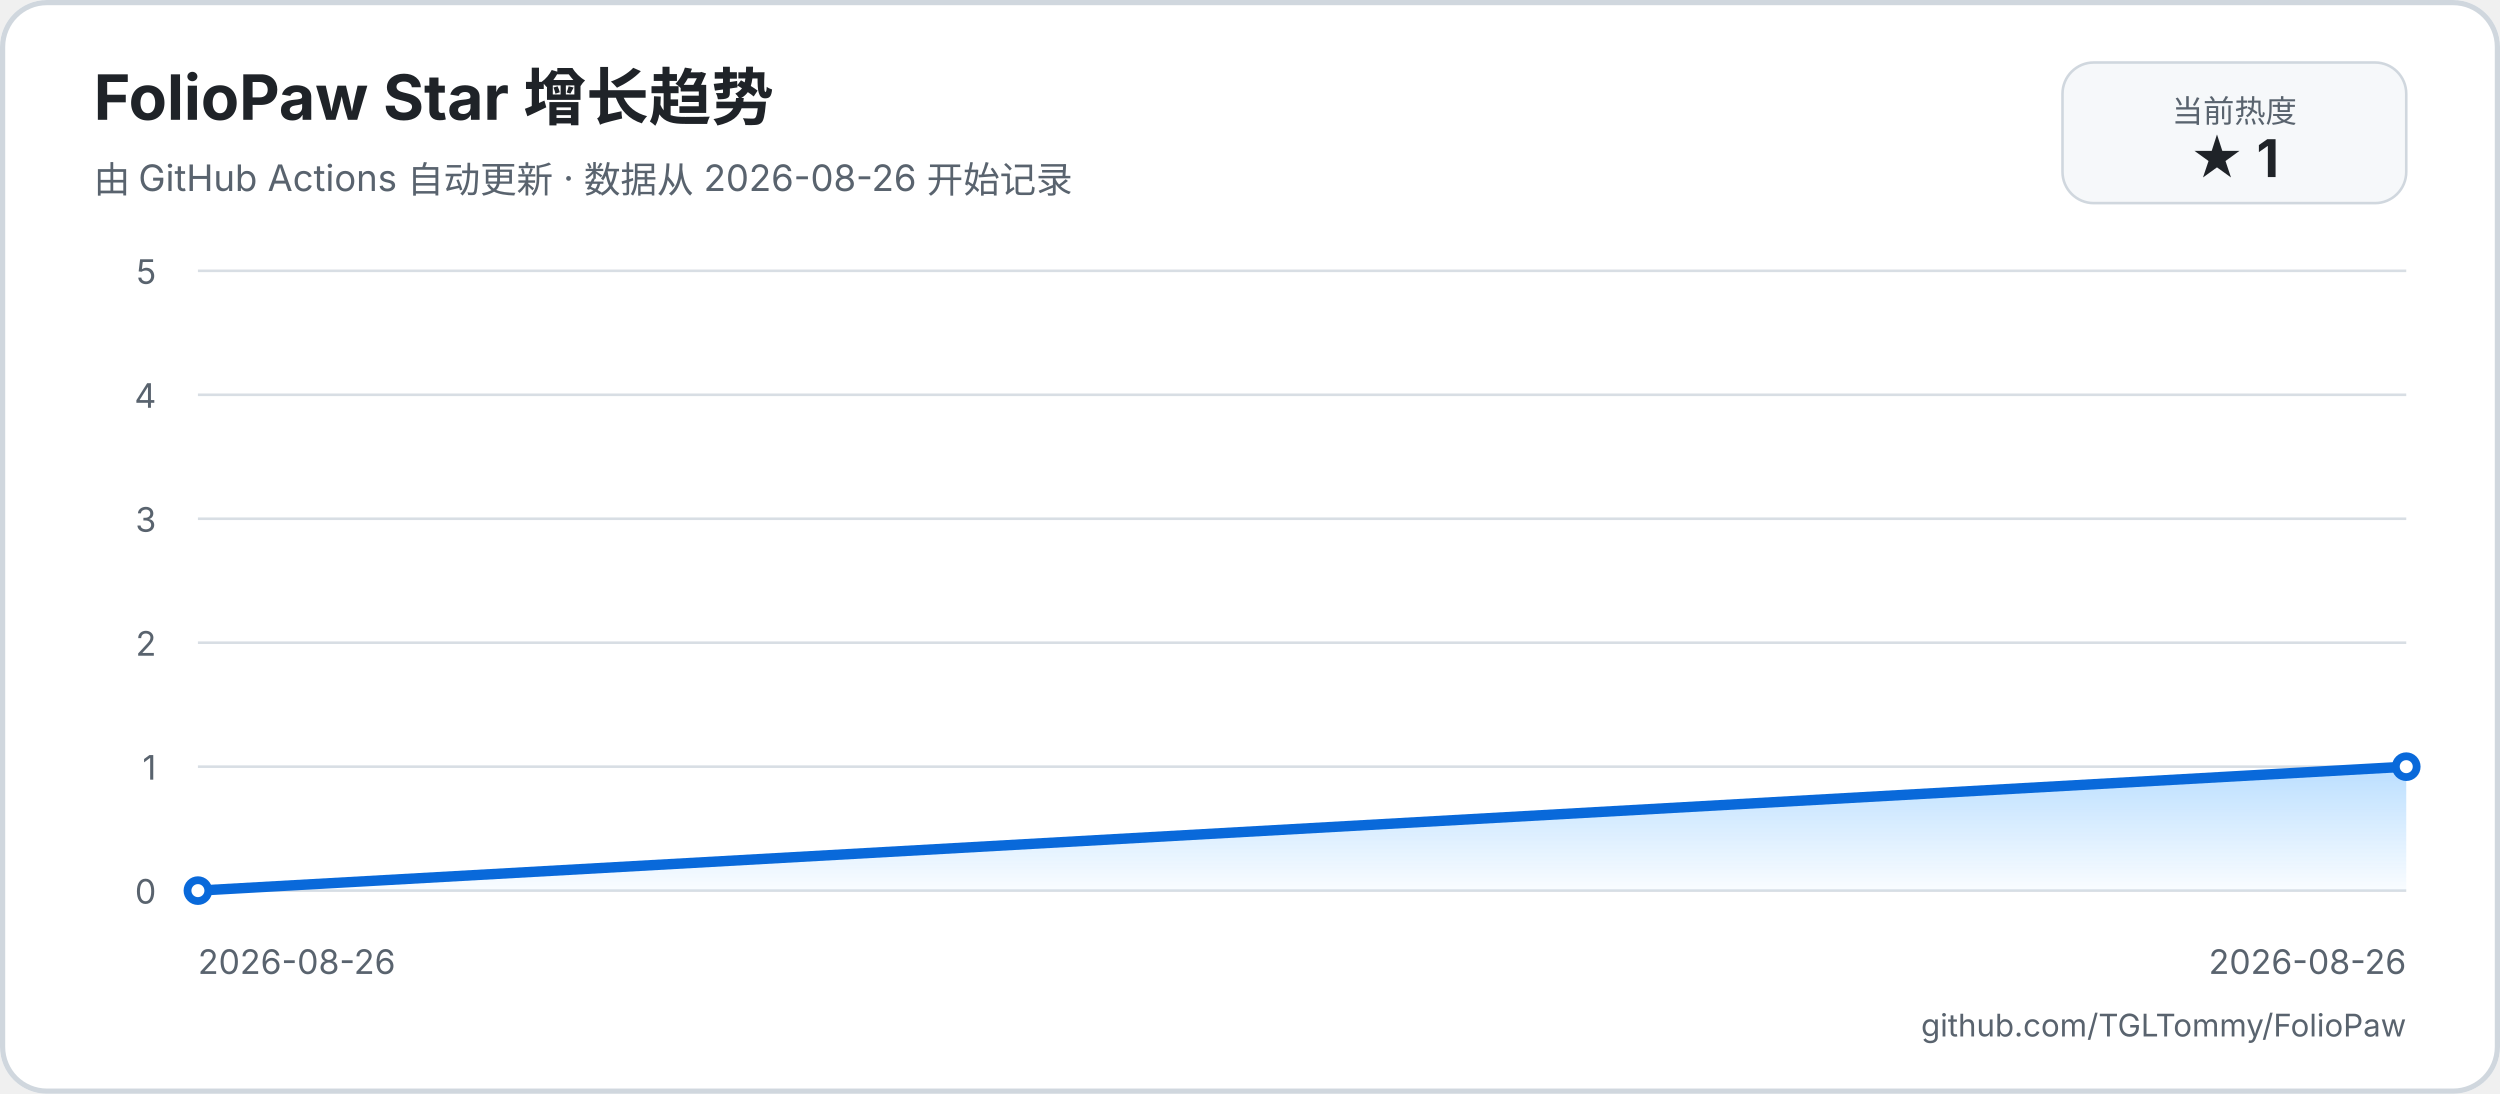
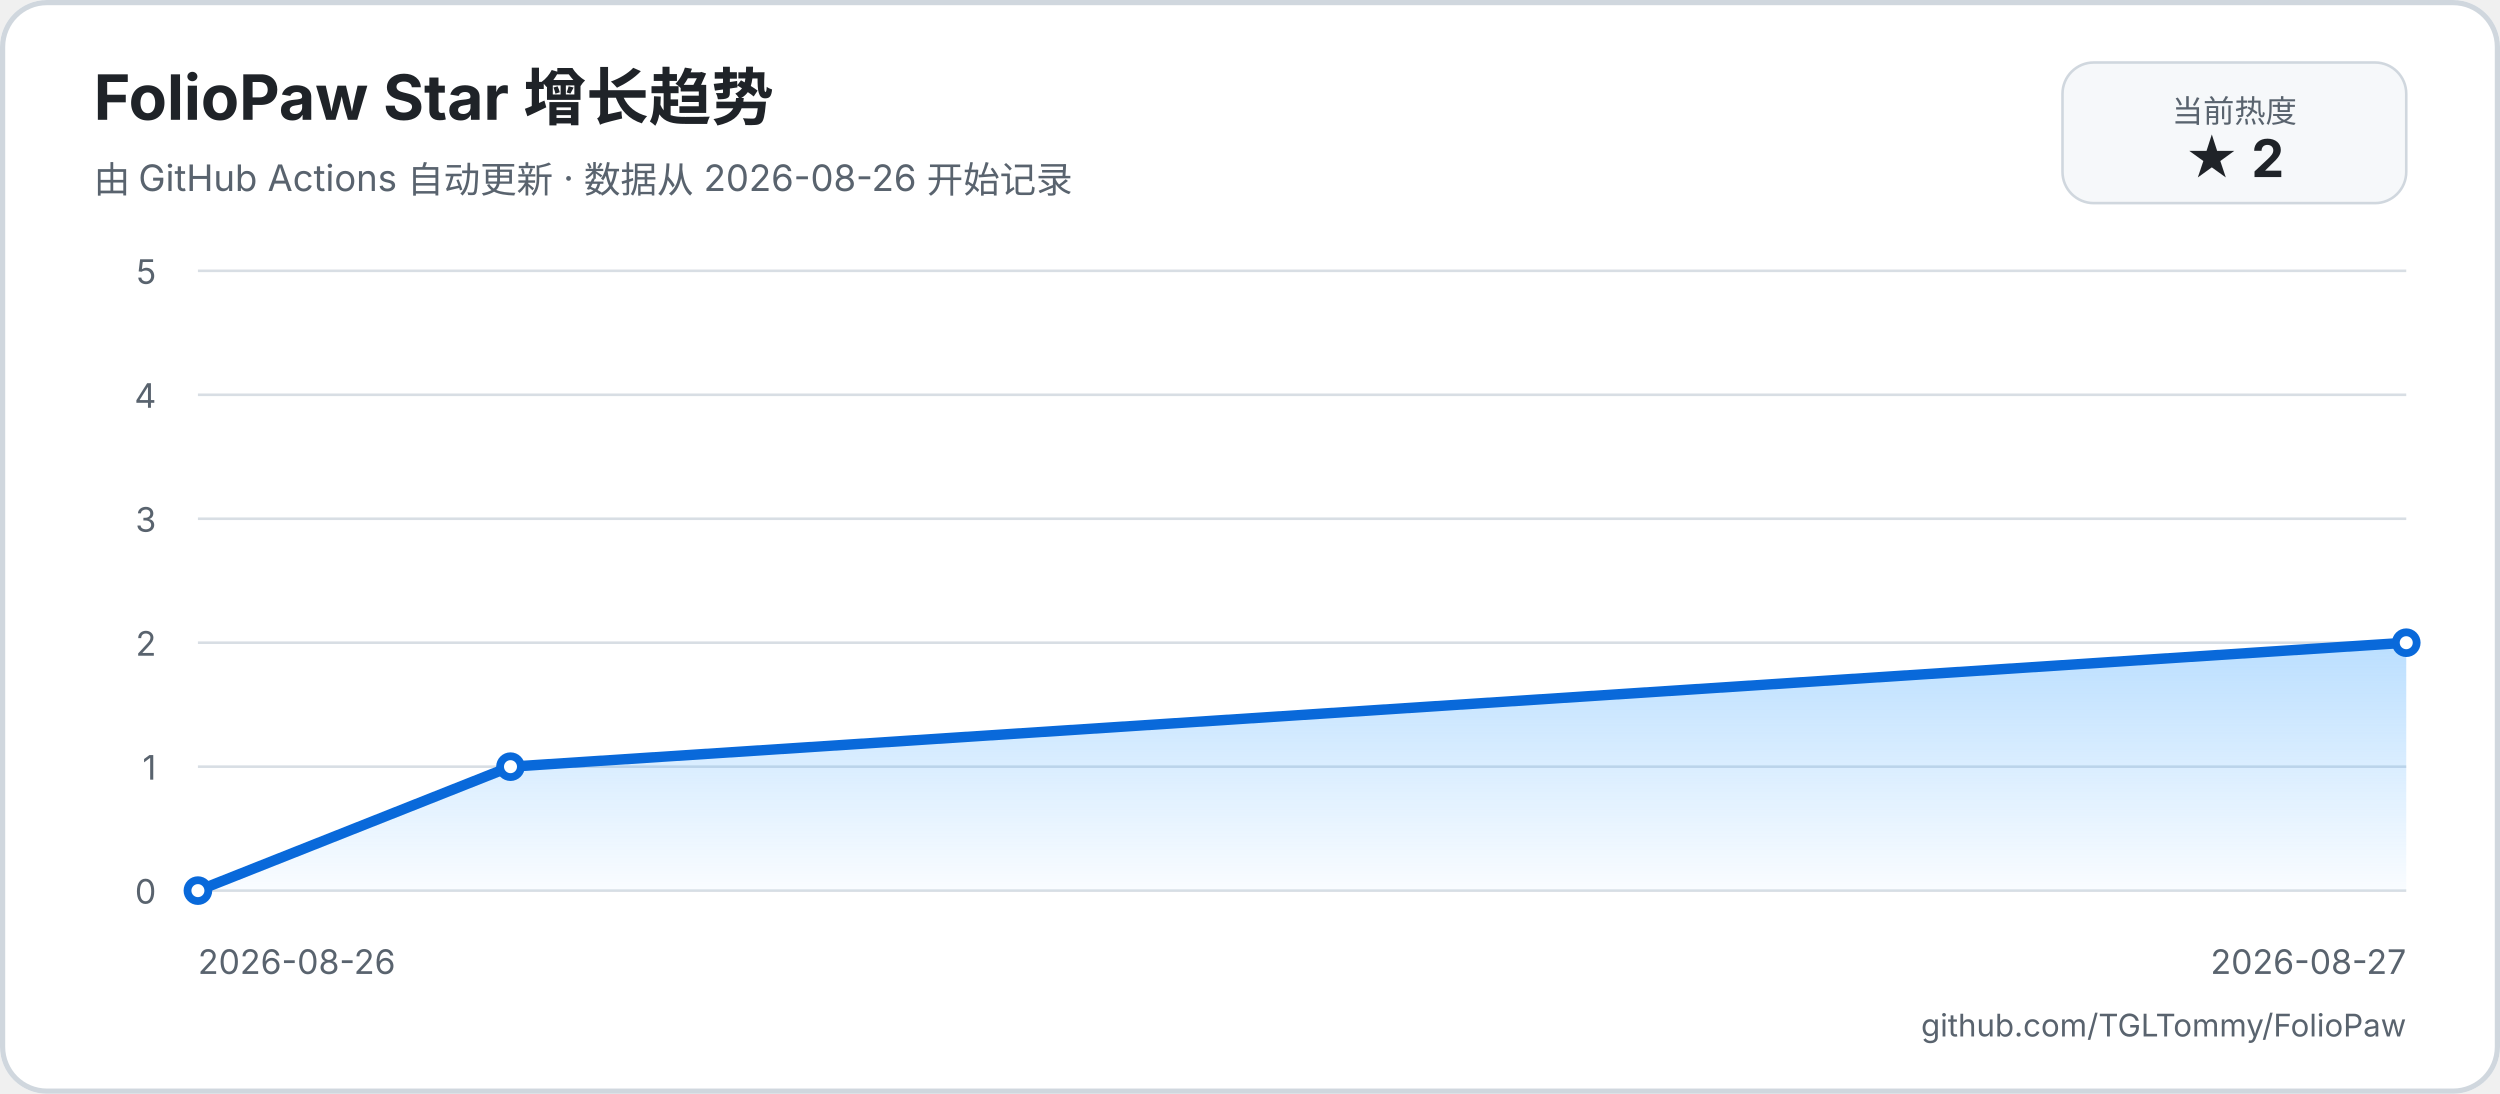
<svg xmlns="http://www.w3.org/2000/svg" width="960" height="420" viewBox="0 0 960 420" role="img" aria-labelledby="title description">
  <defs>
    <linearGradient id="area" x1="0" y1="0" x2="0" y2="1">
      <stop offset="0%" stop-color="#54aeff66" />
      <stop offset="100%" stop-color="#54aeff08" />
    </linearGradient>
  </defs>
  <rect width="960" height="420" rx="18" fill="#ffffff" />
  <rect x="1" y="1" width="958" height="418" rx="17" fill="none" stroke="#d0d7de" stroke-width="2" />
  <text x="36" y="46" fill="#1f2328" font-family="-apple-system, BlinkMacSystemFont, 'Segoe UI', sans-serif" font-size="24" font-weight="700">FolioPaw Star 增长趋势</text>
  <text x="36" y="74" fill="#59636e" font-family="-apple-system, BlinkMacSystemFont, 'Segoe UI', sans-serif" font-size="14">由 GitHub Actions 自动更新 · 数据从 2026-08-26 开始记录</text>
  <rect x="792" y="24" width="132" height="54" rx="12" fill="#f6f8fa" stroke="#d0d7de" />
  <text x="858" y="47" text-anchor="middle" fill="#59636e" font-family="-apple-system, BlinkMacSystemFont, 'Segoe UI', sans-serif" font-size="12">当前热度</text>
-   <text x="858" y="68" text-anchor="middle" fill="#1f2328" font-family="-apple-system, BlinkMacSystemFont, 'Segoe UI', sans-serif" font-size="20" font-weight="700">★ 1</text>
+   <text x="858" y="68" text-anchor="middle" fill="#1f2328" font-family="-apple-system, BlinkMacSystemFont, 'Segoe UI', sans-serif" font-size="20" font-weight="700">★ 2</text>
  <g font-family="-apple-system, BlinkMacSystemFont, 'Segoe UI', sans-serif">
    <line x1="76" y1="342" x2="924" y2="342" stroke="#d8dee4" stroke-width="1" />
    <text x="60" y="347" text-anchor="end" fill="#59636e" font-size="13">0</text>
    <line x1="76" y1="294.4" x2="924" y2="294.4" stroke="#d8dee4" stroke-width="1" />
    <text x="60" y="299.4" text-anchor="end" fill="#59636e" font-size="13">1</text>
    <line x1="76" y1="246.8" x2="924" y2="246.8" stroke="#d8dee4" stroke-width="1" />
    <text x="60" y="251.8" text-anchor="end" fill="#59636e" font-size="13">2</text>
    <line x1="76" y1="199.2" x2="924" y2="199.2" stroke="#d8dee4" stroke-width="1" />
    <text x="60" y="204.2" text-anchor="end" fill="#59636e" font-size="13">3</text>
    <line x1="76" y1="151.6" x2="924" y2="151.6" stroke="#d8dee4" stroke-width="1" />
    <text x="60" y="156.6" text-anchor="end" fill="#59636e" font-size="13">4</text>
    <line x1="76" y1="104" x2="924" y2="104" stroke="#d8dee4" stroke-width="1" />
    <text x="60" y="109" text-anchor="end" fill="#59636e" font-size="13">5</text>
    <text x="76" y="374" fill="#59636e" font-size="13">2026-08-26</text>
-     <text x="924" y="374" text-anchor="end" fill="#59636e" font-size="13">2026-08-26</text>
-     <path d="M 76 342 L 924 294.4 L 924 342 L 76 342 Z" fill="url(#area)" />
-     <path d="M 76 342 L 924 294.4" fill="none" stroke="#0969da" stroke-width="4" stroke-linecap="round" stroke-linejoin="round" />
+     <text x="924" y="374" text-anchor="end" fill="#59636e" font-size="13">2026-08-27</text>
+     <path d="M 76 342 L 196.03 294.4 L 924 246.8 L 924 342 L 76 342 Z" fill="url(#area)" />
+     <path d="M 76 342 L 196.03 294.4 L 924 246.8" fill="none" stroke="#0969da" stroke-width="4" stroke-linecap="round" stroke-linejoin="round" />
    <circle cx="76" cy="342" r="4" fill="#ffffff" stroke="#0969da" stroke-width="3" />
-     <circle cx="924" cy="294.4" r="4" fill="#ffffff" stroke="#0969da" stroke-width="3" />
+     <circle cx="196.03" cy="294.4" r="4" fill="#ffffff" stroke="#0969da" stroke-width="3" />
+     <circle cx="924" cy="246.8" r="4" fill="#ffffff" stroke="#0969da" stroke-width="3" />
  </g>
  <text x="924" y="398" text-anchor="end" fill="#59636e" font-family="-apple-system, BlinkMacSystemFont, 'Segoe UI', sans-serif" font-size="12">github.com/TGLTommy/FolioPaw</text>
</svg>
